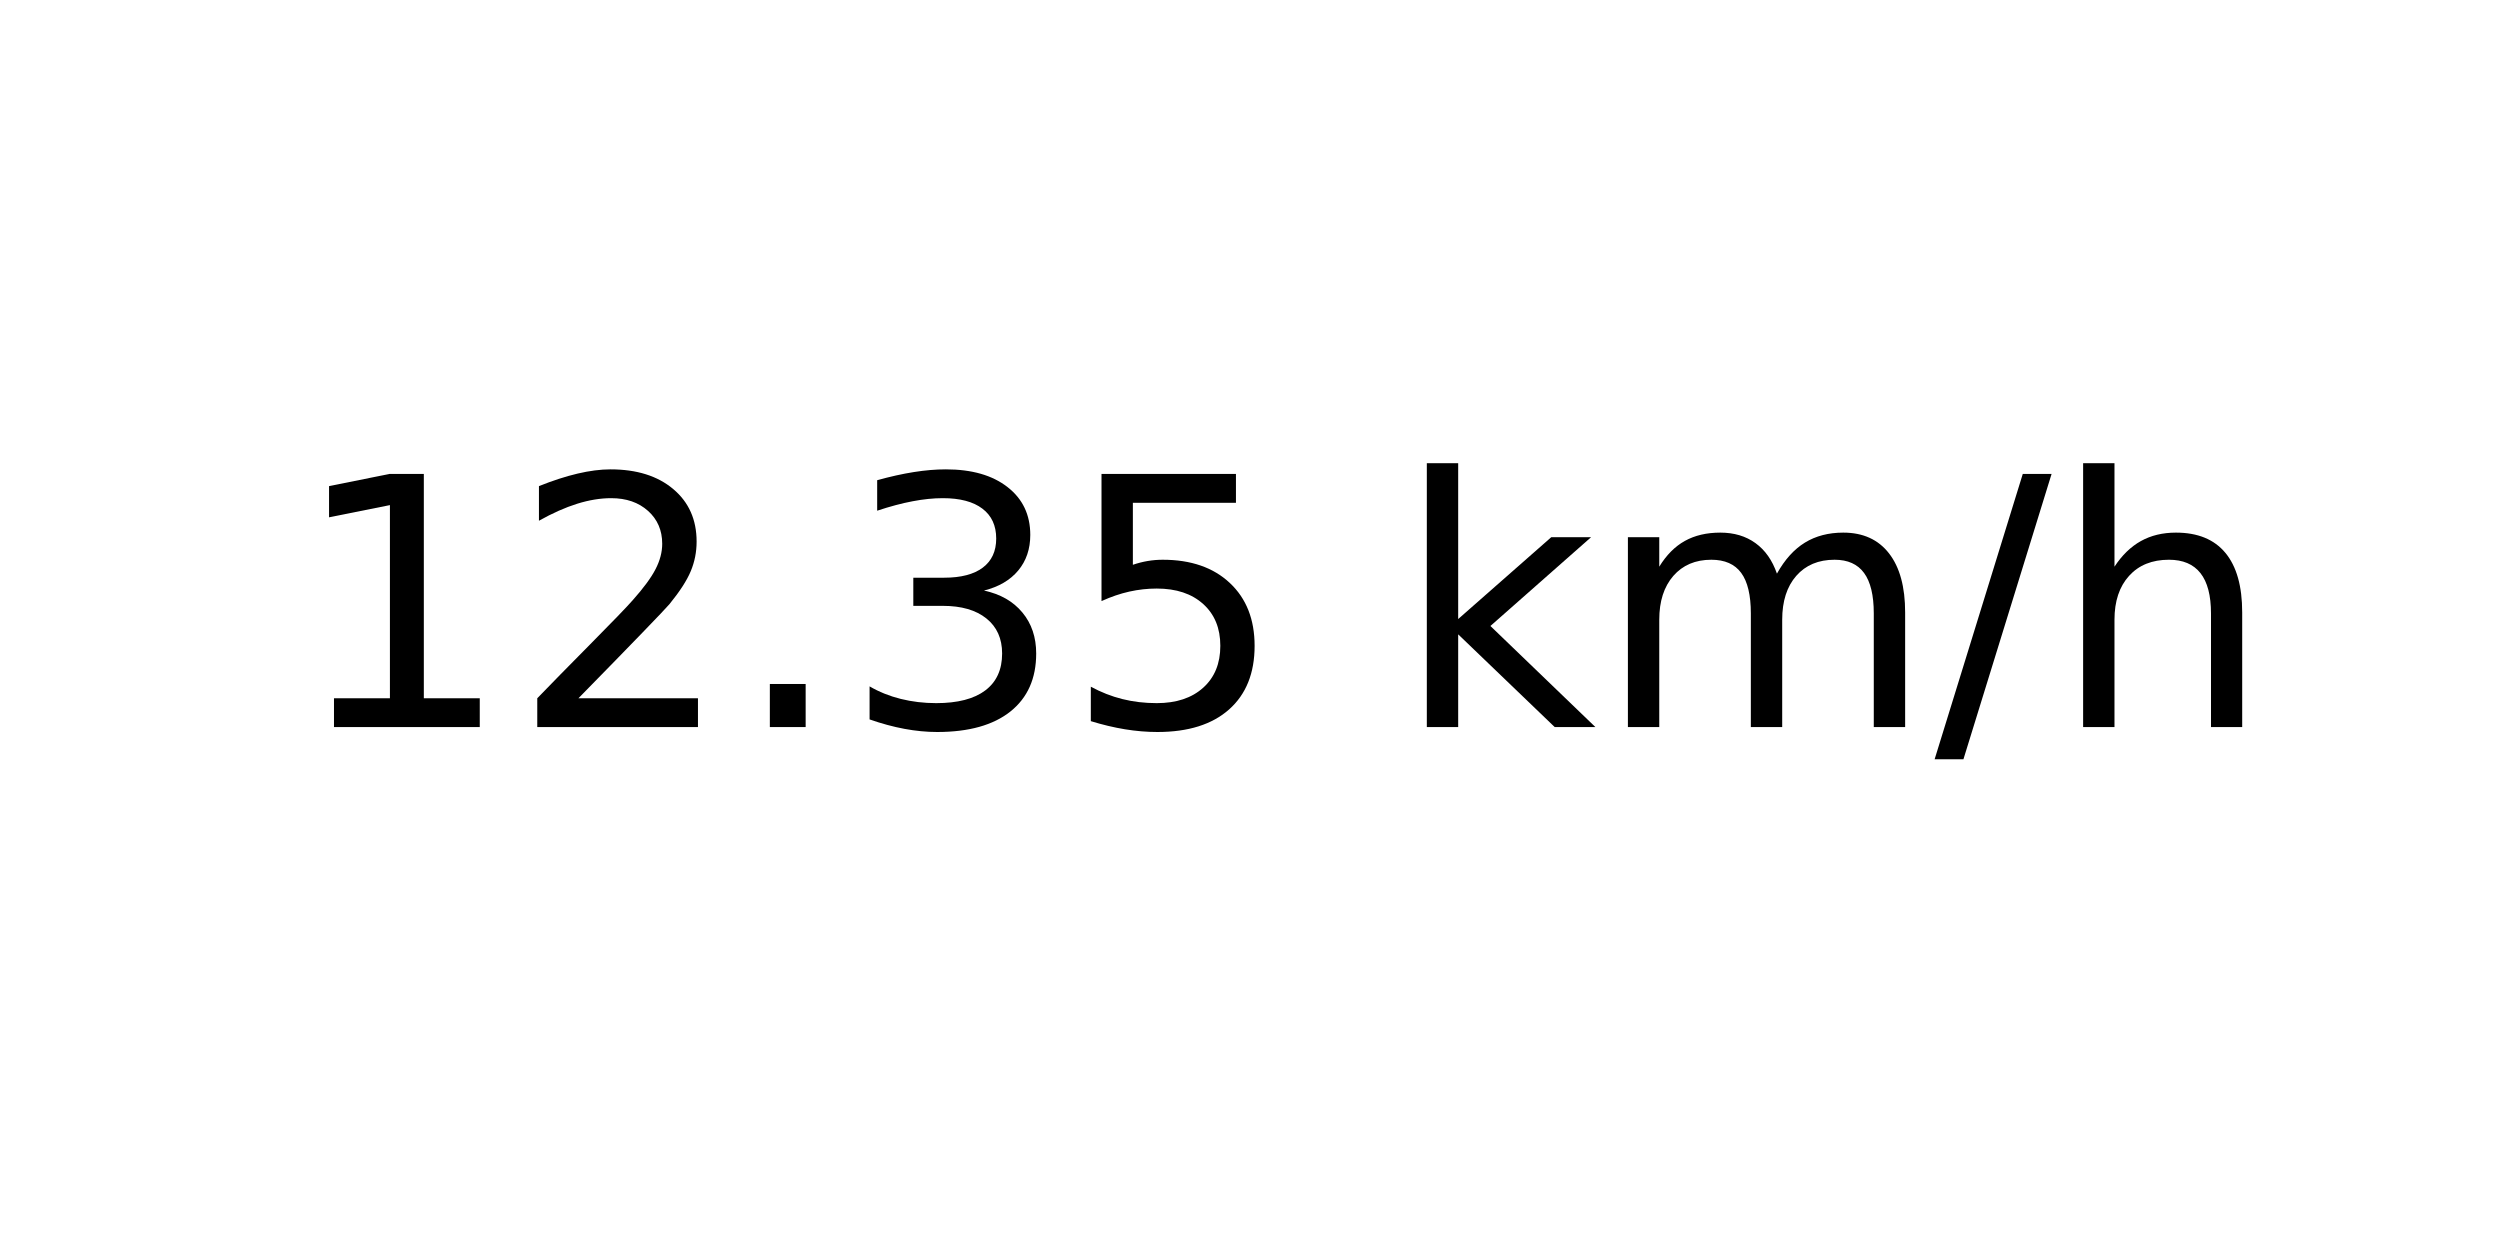
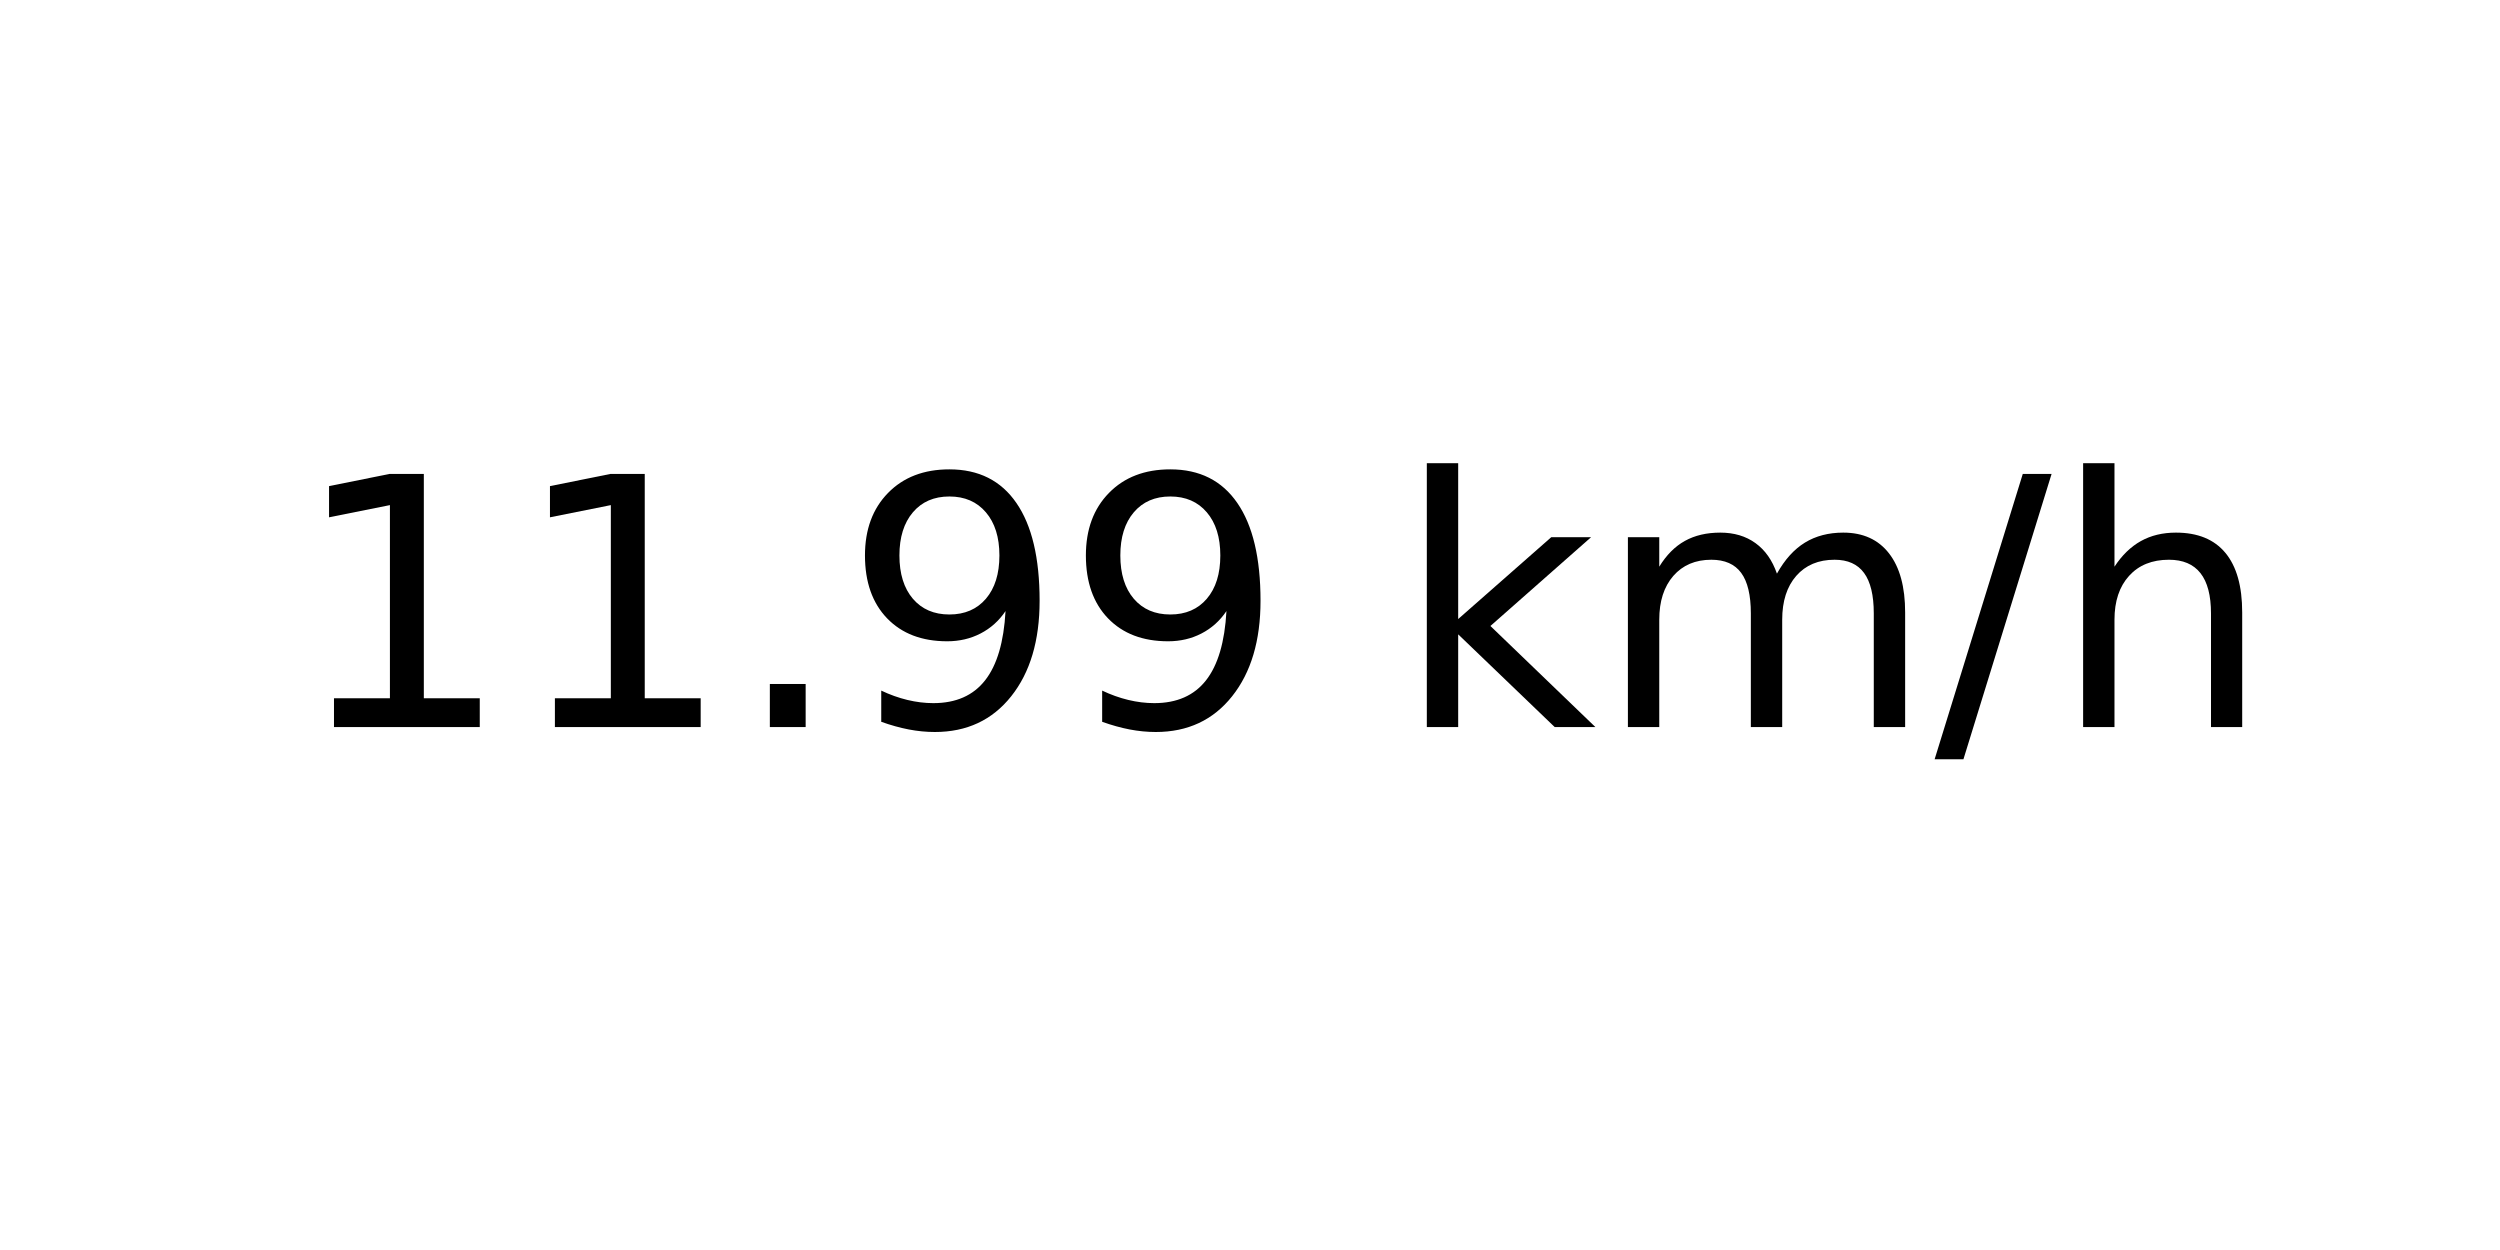
<svg xmlns="http://www.w3.org/2000/svg" xmlns:xlink="http://www.w3.org/1999/xlink" width="72pt" height="36pt" viewBox="0 0 72 36" version="1.1">
  <defs>
    <style type="text/css">*{stroke-linejoin: round; stroke-linecap: butt}</style>
  </defs>
  <g id="figure_1">
    <g id="axes_1">
      <g id="text_1">
        <g transform="translate(8.378125 20.93937) scale(0.1 -0.1)">
          <defs>
            <path id="DejaVuSans-31" d="M 794 531  L 1825 531  L 1825 4091  L 703 3866  L 703 4441  L 1819 4666  L 2450 4666  L 2450 531  L 3481 531  L 3481 0  L 794 0  L 794 531  z " transform="scale(0.015625)" />
-             <path id="DejaVuSans-32" d="M 1228 531  L 3431 531  L 3431 0  L 469 0  L 469 531  Q 828 903 1448 1529  Q 2069 2156 2228 2338  Q 2531 2678 2651 2914  Q 2772 3150 2772 3378  Q 2772 3750 2511 3984  Q 2250 4219 1831 4219  Q 1534 4219 1204 4116  Q 875 4013 500 3803  L 500 4441  Q 881 4594 1212 4672  Q 1544 4750 1819 4750  Q 2544 4750 2975 4387  Q 3406 4025 3406 3419  Q 3406 3131 3298 2873  Q 3191 2616 2906 2266  Q 2828 2175 2409 1742  Q 1991 1309 1228 531  z " transform="scale(0.015625)" />
            <path id="DejaVuSans-2e" d="M 684 794  L 1344 794  L 1344 0  L 684 0  L 684 794  z " transform="scale(0.015625)" />
-             <path id="DejaVuSans-33" d="M 2597 2516  Q 3050 2419 3304 2112  Q 3559 1806 3559 1356  Q 3559 666 3084 287  Q 2609 -91 1734 -91  Q 1441 -91 1130 -33  Q 819 25 488 141  L 488 750  Q 750 597 1062 519  Q 1375 441 1716 441  Q 2309 441 2620 675  Q 2931 909 2931 1356  Q 2931 1769 2642 2001  Q 2353 2234 1838 2234  L 1294 2234  L 1294 2753  L 1863 2753  Q 2328 2753 2575 2939  Q 2822 3125 2822 3475  Q 2822 3834 2567 4026  Q 2313 4219 1838 4219  Q 1578 4219 1281 4162  Q 984 4106 628 3988  L 628 4550  Q 988 4650 1302 4700  Q 1616 4750 1894 4750  Q 2613 4750 3031 4423  Q 3450 4097 3450 3541  Q 3450 3153 3228 2886  Q 3006 2619 2597 2516  z " transform="scale(0.015625)" />
-             <path id="DejaVuSans-35" d="M 691 4666  L 3169 4666  L 3169 4134  L 1269 4134  L 1269 2991  Q 1406 3038 1543 3061  Q 1681 3084 1819 3084  Q 2600 3084 3056 2656  Q 3513 2228 3513 1497  Q 3513 744 3044 326  Q 2575 -91 1722 -91  Q 1428 -91 1123 -41  Q 819 9 494 109  L 494 744  Q 775 591 1075 516  Q 1375 441 1709 441  Q 2250 441 2565 725  Q 2881 1009 2881 1497  Q 2881 1984 2565 2268  Q 2250 2553 1709 2553  Q 1456 2553 1204 2497  Q 953 2441 691 2322  L 691 4666  z " transform="scale(0.015625)" />
+             <path id="DejaVuSans-39" d="M 703 97  L 703 672  Q 941 559 1184 500  Q 1428 441 1663 441  Q 2288 441 2617 861  Q 2947 1281 2994 2138  Q 2813 1869 2534 1725  Q 2256 1581 1919 1581  Q 1219 1581 811 2004  Q 403 2428 403 3163  Q 403 3881 828 4315  Q 1253 4750 1959 4750  Q 2769 4750 3195 4129  Q 3622 3509 3622 2328  Q 3622 1225 3098 567  Q 2575 -91 1691 -91  Q 1453 -91 1209 -44  Q 966 3 703 97  z M 1959 2075  Q 2384 2075 2632 2365  Q 2881 2656 2881 3163  Q 2881 3666 2632 3958  Q 2384 4250 1959 4250  Q 1534 4250 1286 3958  Q 1038 3666 1038 3163  Q 1038 2656 1286 2365  Q 1534 2075 1959 2075  z " transform="scale(0.015625)" />
            <path id="DejaVuSans-20" transform="scale(0.015625)" />
            <path id="DejaVuSans-6b" d="M 581 4863  L 1159 4863  L 1159 1991  L 2875 3500  L 3609 3500  L 1753 1863  L 3688 0  L 2938 0  L 1159 1709  L 1159 0  L 581 0  L 581 4863  z " transform="scale(0.015625)" />
            <path id="DejaVuSans-6d" d="M 3328 2828  Q 3544 3216 3844 3400  Q 4144 3584 4550 3584  Q 5097 3584 5394 3201  Q 5691 2819 5691 2113  L 5691 0  L 5113 0  L 5113 2094  Q 5113 2597 4934 2840  Q 4756 3084 4391 3084  Q 3944 3084 3684 2787  Q 3425 2491 3425 1978  L 3425 0  L 2847 0  L 2847 2094  Q 2847 2600 2669 2842  Q 2491 3084 2119 3084  Q 1678 3084 1418 2786  Q 1159 2488 1159 1978  L 1159 0  L 581 0  L 581 3500  L 1159 3500  L 1159 2956  Q 1356 3278 1631 3431  Q 1906 3584 2284 3584  Q 2666 3584 2933 3390  Q 3200 3197 3328 2828  z " transform="scale(0.015625)" />
            <path id="DejaVuSans-2f" d="M 1625 4666  L 2156 4666  L 531 -594  L 0 -594  L 1625 4666  z " transform="scale(0.015625)" />
            <path id="DejaVuSans-68" d="M 3513 2113  L 3513 0  L 2938 0  L 2938 2094  Q 2938 2591 2744 2837  Q 2550 3084 2163 3084  Q 1697 3084 1428 2787  Q 1159 2491 1159 1978  L 1159 0  L 581 0  L 581 4863  L 1159 4863  L 1159 2956  Q 1366 3272 1645 3428  Q 1925 3584 2291 3584  Q 2894 3584 3203 3211  Q 3513 2838 3513 2113  z " transform="scale(0.015625)" />
          </defs>
          <use xlink:href="#DejaVuSans-31" />
-           <use xlink:href="#DejaVuSans-32" x="63.623" />
+           <use xlink:href="#DejaVuSans-31" x="63.623" />
          <use xlink:href="#DejaVuSans-2e" x="127.246" />
-           <use xlink:href="#DejaVuSans-33" x="159.033" />
-           <use xlink:href="#DejaVuSans-35" x="222.656" />
+           <use xlink:href="#DejaVuSans-39" x="159.033" />
+           <use xlink:href="#DejaVuSans-39" x="222.656" />
          <use xlink:href="#DejaVuSans-20" x="286.279" />
          <use xlink:href="#DejaVuSans-6b" x="318.066" />
          <use xlink:href="#DejaVuSans-6d" x="375.977" />
          <use xlink:href="#DejaVuSans-2f" x="473.389" />
          <use xlink:href="#DejaVuSans-68" x="507.08" />
        </g>
      </g>
    </g>
  </g>
</svg>
